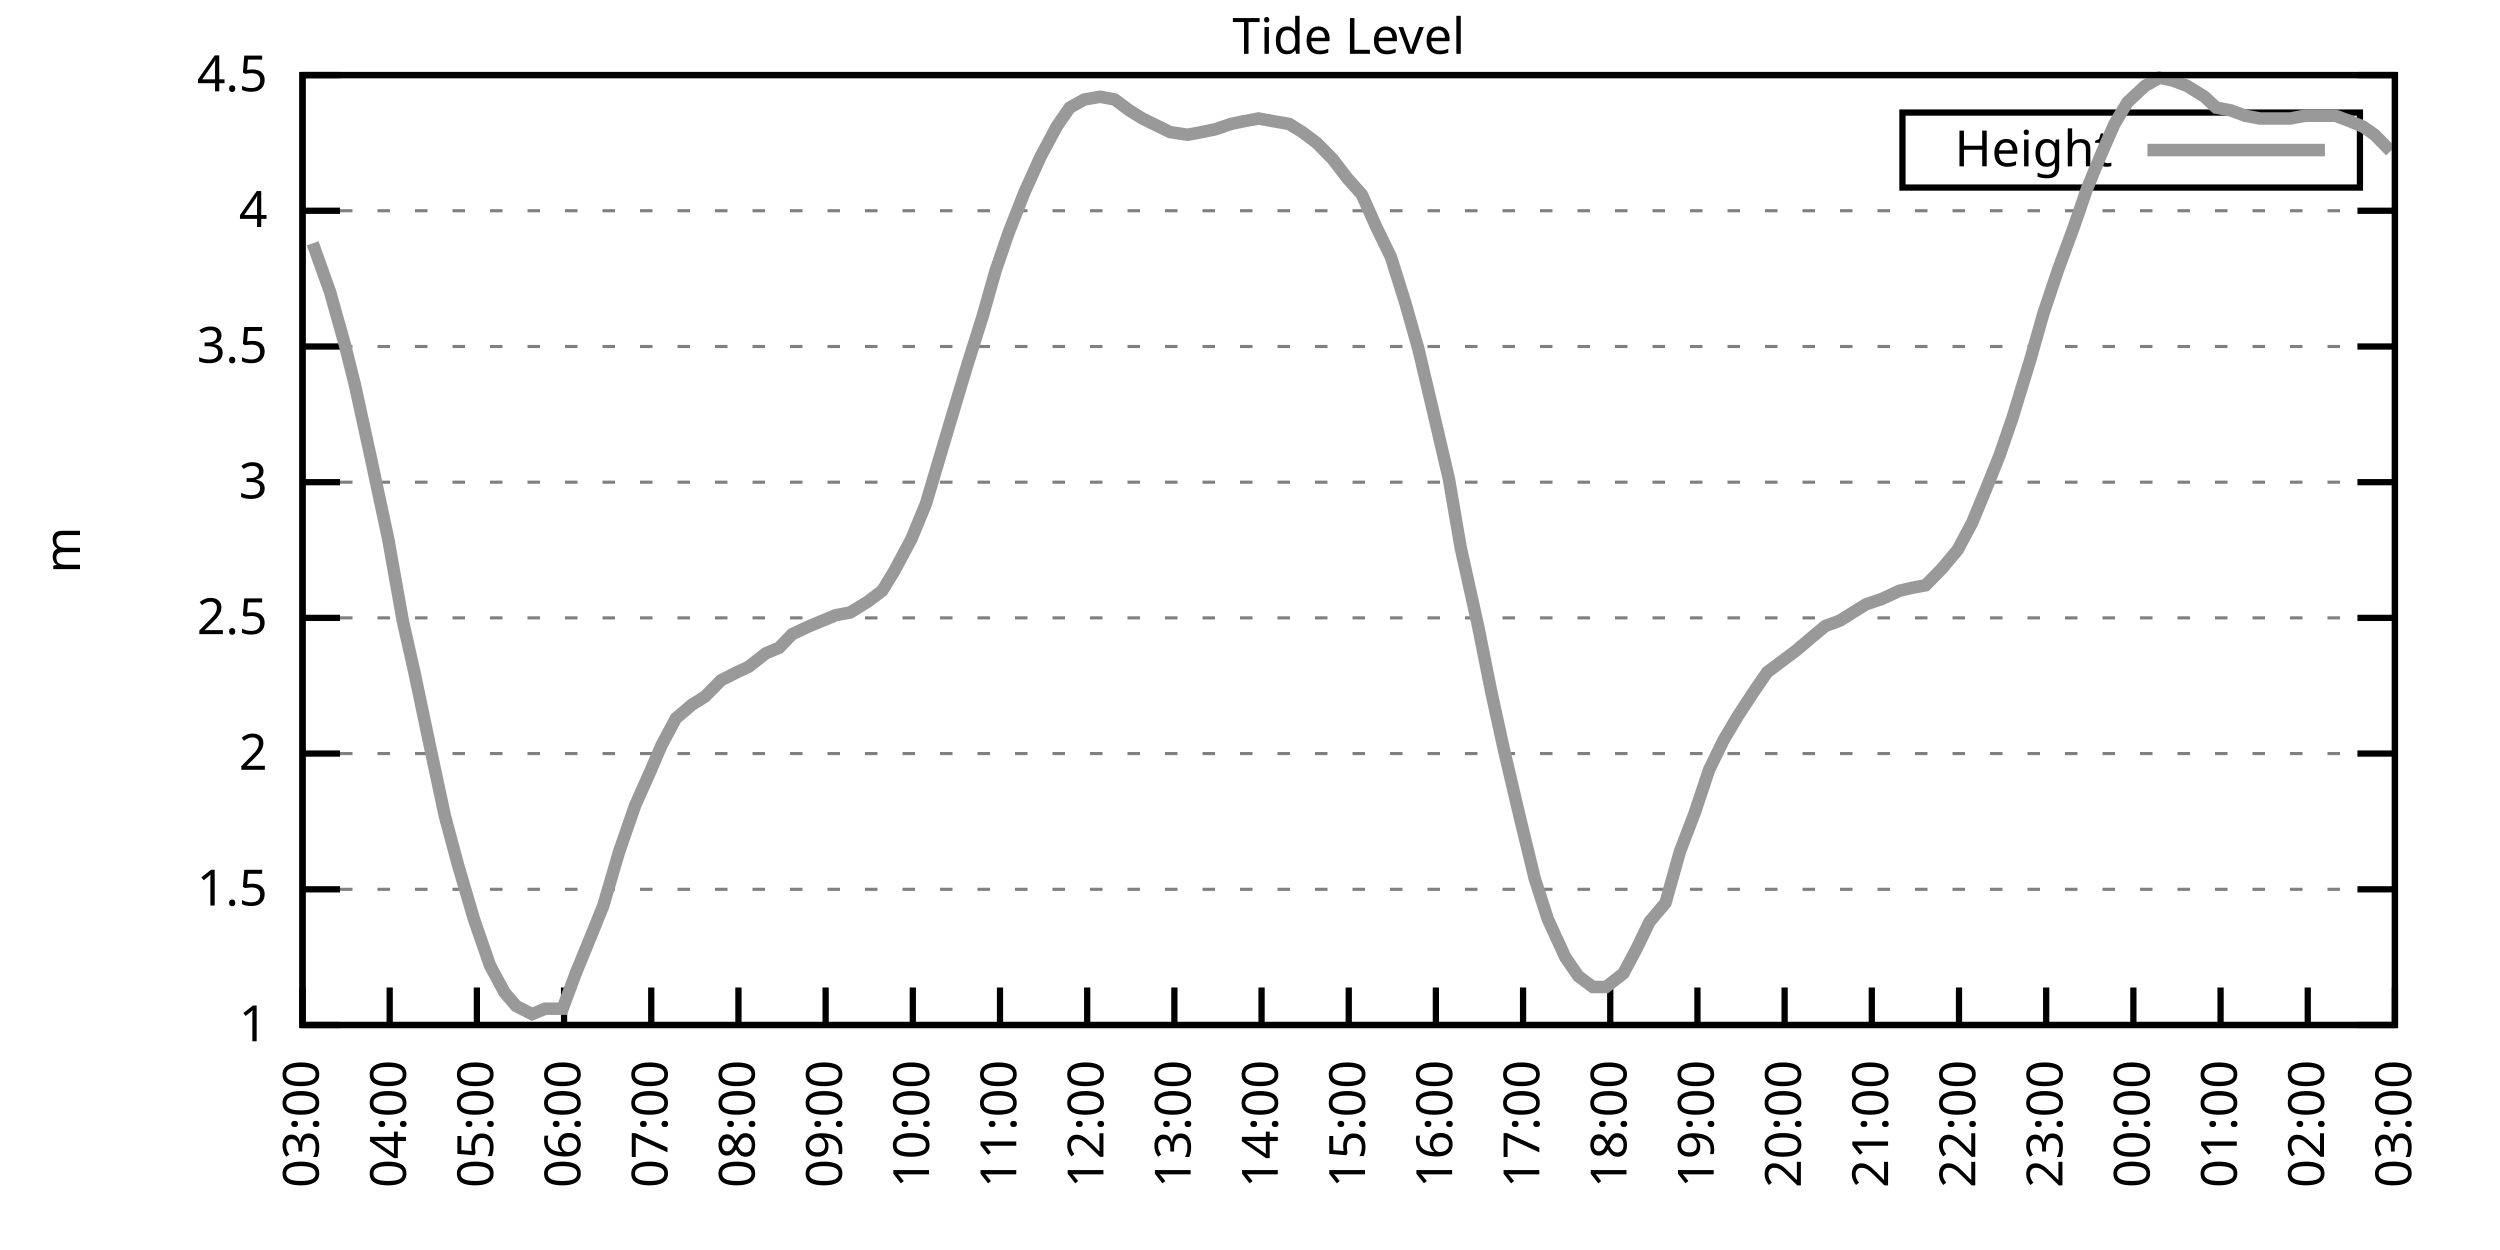
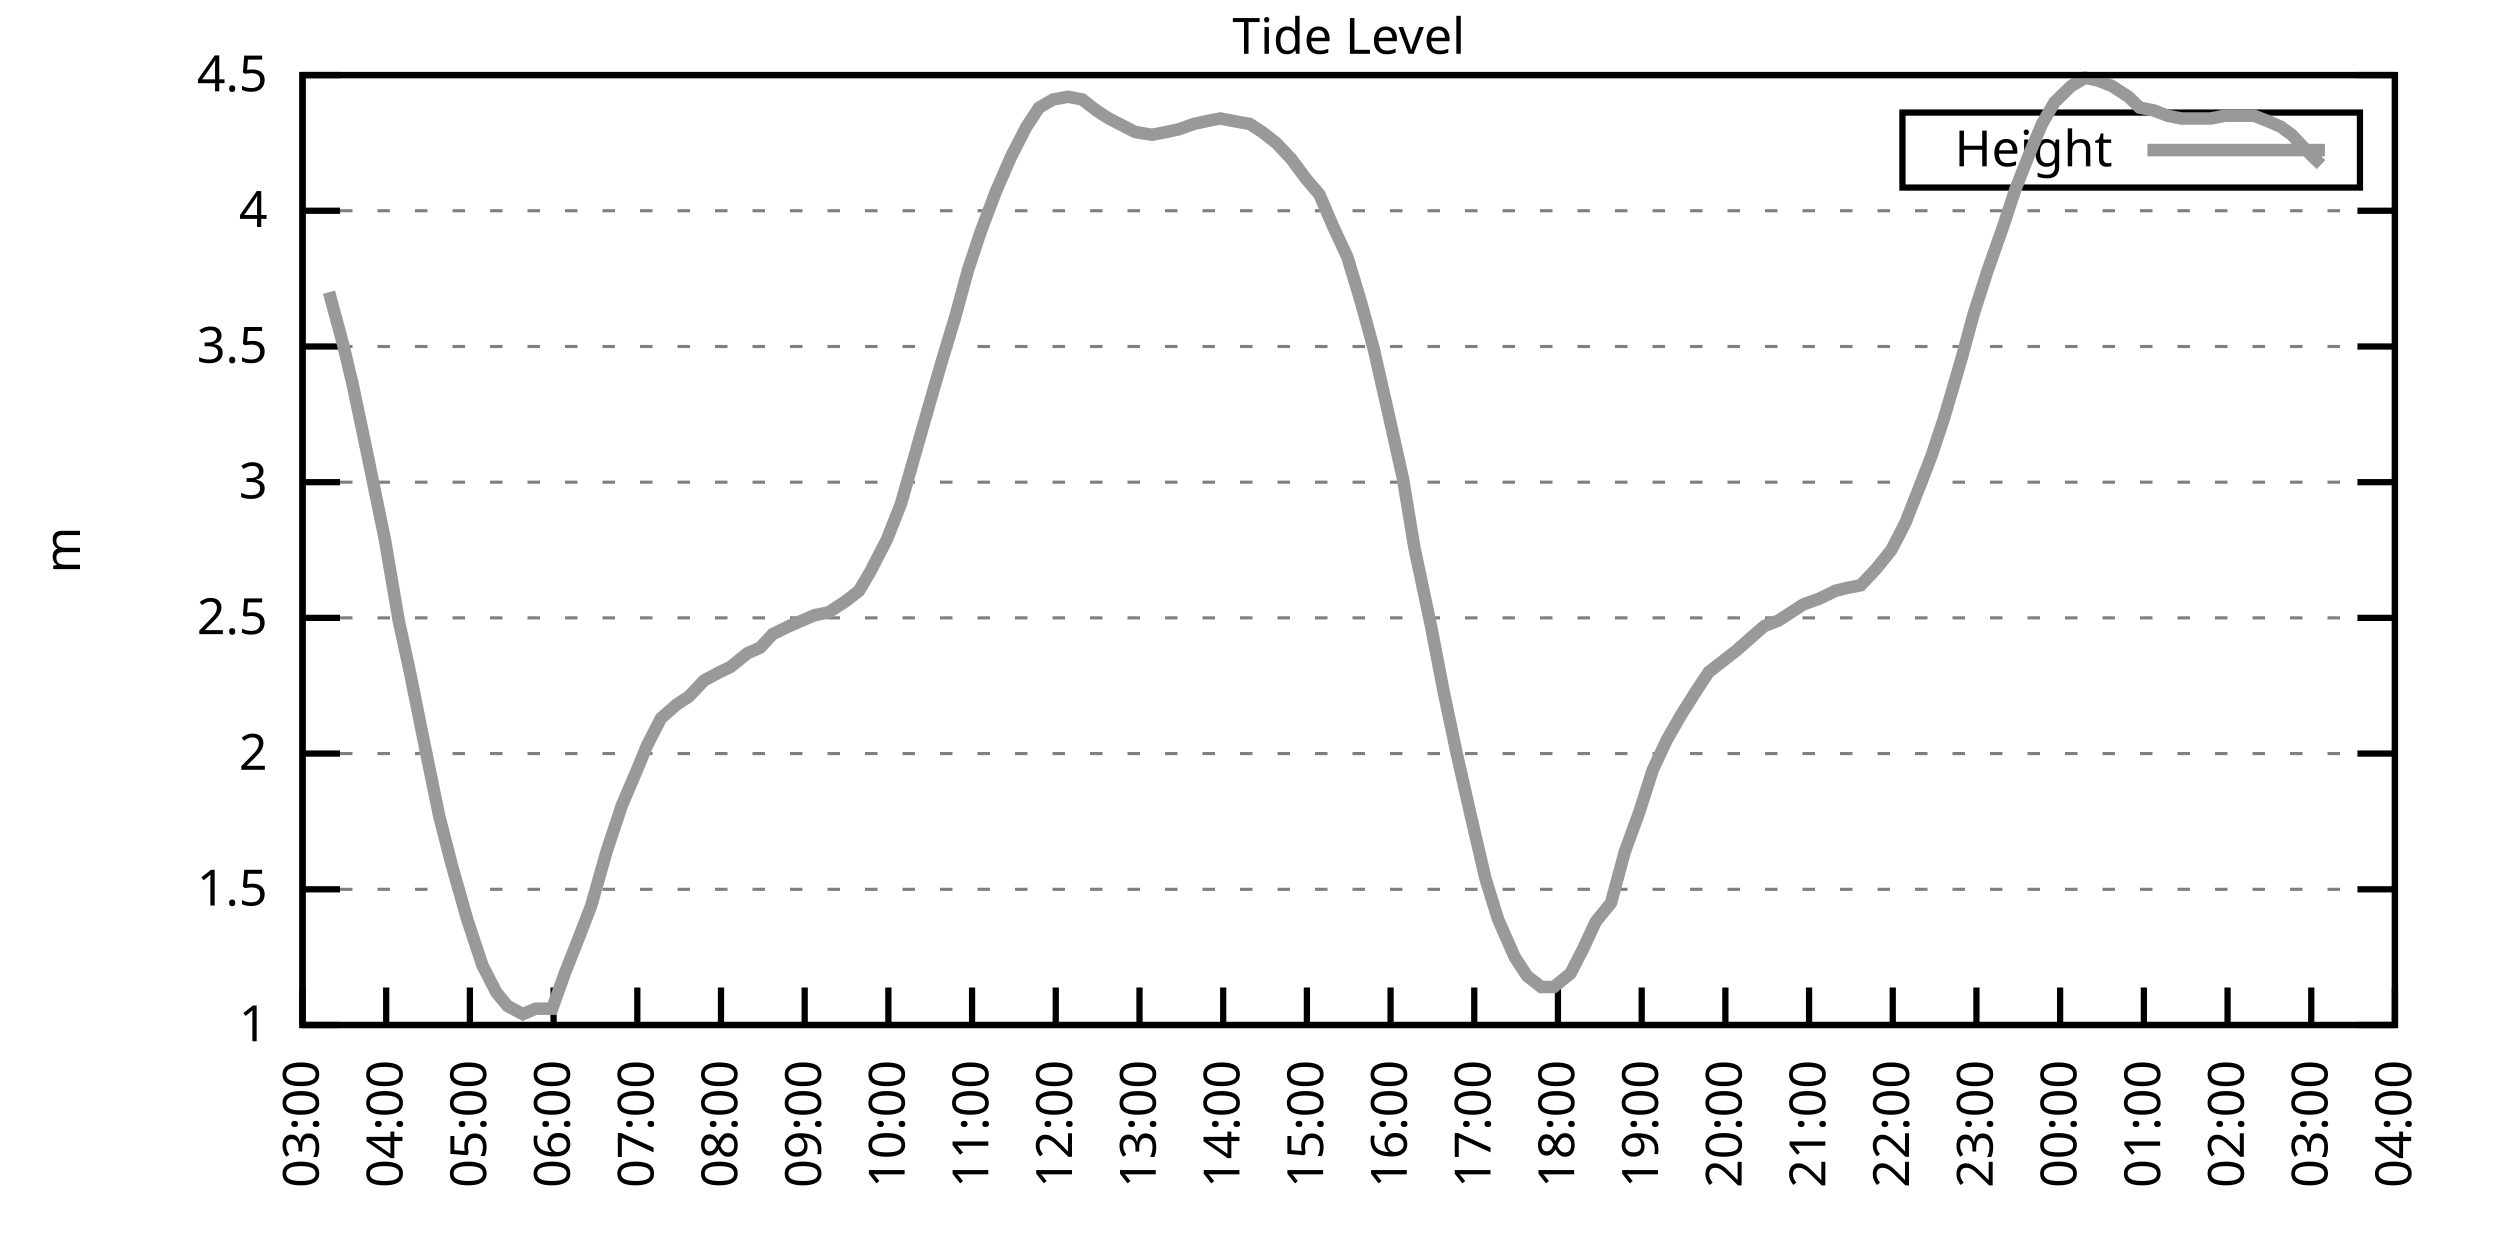
<svg xmlns="http://www.w3.org/2000/svg" xmlns:xlink="http://www.w3.org/1999/xlink" width="400" height="200" viewBox="0 0 400 200">
  <g id="gnuplot_canvas">
    <rect x="0" y="0" width="400" height="200" fill="none" />
    <defs>
      <circle id="gpDot" r="0.5" stroke-width="0.5" stroke="currentColor" />
      <path id="gpPt0" stroke-width="0.333" stroke="currentColor" d="M-1,0 h2 M0,-1 v2" />
      <path id="gpPt1" stroke-width="0.333" stroke="currentColor" d="M-1,-1 L1,1 M1,-1 L-1,1" />
      <path id="gpPt2" stroke-width="0.333" stroke="currentColor" d="M-1,0 L1,0 M0,-1 L0,1 M-1,-1 L1,1 M-1,1 L1,-1" />
      <rect id="gpPt3" stroke-width="0.333" stroke="currentColor" x="-1" y="-1" width="2" height="2" />
      <rect id="gpPt4" stroke-width="0.333" stroke="currentColor" fill="currentColor" x="-1" y="-1" width="2" height="2" />
      <circle id="gpPt5" stroke-width="0.333" stroke="currentColor" cx="0" cy="0" r="1" />
      <use xlink:href="#gpPt5" id="gpPt6" fill="currentColor" stroke="none" />
      <path id="gpPt7" stroke-width="0.333" stroke="currentColor" d="M0,-1.33 L-1.33,0.67 L1.33,0.67 z" />
      <use xlink:href="#gpPt7" id="gpPt8" fill="currentColor" stroke="none" />
      <use xlink:href="#gpPt7" id="gpPt9" stroke="currentColor" transform="rotate(180)" />
      <use xlink:href="#gpPt9" id="gpPt10" fill="currentColor" stroke="none" />
      <use xlink:href="#gpPt3" id="gpPt11" stroke="currentColor" transform="rotate(45)" />
      <use xlink:href="#gpPt11" id="gpPt12" fill="currentColor" stroke="none" />
      <path id="gpPt13" stroke-width="0.333" stroke="currentColor" d="M0,1.330 L1.265,0.411 L0.782,-1.067 L-0.782,-1.076 L-1.265,0.411 z" />
      <use xlink:href="#gpPt13" id="gpPt14" fill="currentColor" stroke="none" />
      <filter id="textbox" filterUnits="objectBoundingBox" x="0" y="0" height="1" width="1">
        <feFlood flood-color="white" flood-opacity="1" result="bgnd" />
        <feComposite in="SourceGraphic" in2="bgnd" operator="atop" />
      </filter>
      <filter id="greybox" filterUnits="objectBoundingBox" x="0" y="0" height="1" width="1">
        <feFlood flood-color="lightgrey" flood-opacity="1" result="grey" />
        <feComposite in="SourceGraphic" in2="grey" operator="atop" />
      </filter>
    </defs>
    <g fill="none" color="white" stroke="currentColor" stroke-width="1.00" stroke-linecap="butt" stroke-linejoin="miter">
</g>
    <g fill="none" color="black" stroke="currentColor" stroke-width="1.00" stroke-linecap="butt" stroke-linejoin="miter">
      <g stroke="none" shape-rendering="crispEdges">
        <polygon fill="rgb(255, 255, 255)" points="48.40,164.00 383.18,164.00 383.18,12.02 48.40,12.02 " />
      </g>
    </g>
    <g fill="none" color="black" stroke="currentColor" stroke-width="1.00" stroke-linecap="butt" stroke-linejoin="miter">
</g>
    <g fill="none" color="black" stroke="black" stroke-width="0.50" stroke-linecap="butt" stroke-linejoin="miter">
</g>
    <g fill="none" color="gray" stroke="currentColor" stroke-width="0.50" stroke-linecap="butt" stroke-linejoin="miter">
      <path stroke="gray" stroke-dasharray="2,4" class="gridline" d="M48.40,164.00 L383.19,164.00  " />
    </g>
    <g fill="none" color="gray" stroke="gray" stroke-width="1.00" stroke-linecap="butt" stroke-linejoin="miter">
</g>
    <g fill="none" color="black" stroke="currentColor" stroke-width="1.00" stroke-linecap="butt" stroke-linejoin="miter">
      <path stroke="black" d="M48.40,164.00 L54.40,164.00 M383.19,164.00 L377.19,164.00  " />
      <g transform="translate(42.80,166.60)" stroke="none" fill="black" font-family="Sans" font-size="8.00" text-anchor="end">
        <text>
          <tspan font-family="Sans"> 1</tspan>
        </text>
      </g>
    </g>
    <g fill="none" color="black" stroke="currentColor" stroke-width="1.00" stroke-linecap="butt" stroke-linejoin="miter">
</g>
    <g fill="none" color="black" stroke="black" stroke-width="0.50" stroke-linecap="butt" stroke-linejoin="miter">
</g>
    <g fill="none" color="gray" stroke="currentColor" stroke-width="0.50" stroke-linecap="butt" stroke-linejoin="miter">
      <path stroke="gray" stroke-dasharray="2,4" class="gridline" d="M48.40,142.29 L383.19,142.29  " />
    </g>
    <g fill="none" color="gray" stroke="gray" stroke-width="1.00" stroke-linecap="butt" stroke-linejoin="miter">
</g>
    <g fill="none" color="black" stroke="currentColor" stroke-width="1.00" stroke-linecap="butt" stroke-linejoin="miter">
      <path stroke="black" d="M48.40,142.29 L54.40,142.29 M383.19,142.29 L377.19,142.29  " />
      <g transform="translate(42.80,144.89)" stroke="none" fill="black" font-family="Sans" font-size="8.00" text-anchor="end">
        <text>
          <tspan font-family="Sans"> 1.5</tspan>
        </text>
      </g>
    </g>
    <g fill="none" color="black" stroke="currentColor" stroke-width="1.00" stroke-linecap="butt" stroke-linejoin="miter">
</g>
    <g fill="none" color="black" stroke="black" stroke-width="0.50" stroke-linecap="butt" stroke-linejoin="miter">
</g>
    <g fill="none" color="gray" stroke="currentColor" stroke-width="0.50" stroke-linecap="butt" stroke-linejoin="miter">
      <path stroke="gray" stroke-dasharray="2,4" class="gridline" d="M48.40,120.57 L383.19,120.57  " />
    </g>
    <g fill="none" color="gray" stroke="gray" stroke-width="1.00" stroke-linecap="butt" stroke-linejoin="miter">
</g>
    <g fill="none" color="black" stroke="currentColor" stroke-width="1.00" stroke-linecap="butt" stroke-linejoin="miter">
      <path stroke="black" d="M48.40,120.57 L54.40,120.57 M383.19,120.57 L377.19,120.57  " />
      <g transform="translate(42.80,123.17)" stroke="none" fill="black" font-family="Sans" font-size="8.00" text-anchor="end">
        <text>
          <tspan font-family="Sans"> 2</tspan>
        </text>
      </g>
    </g>
    <g fill="none" color="black" stroke="currentColor" stroke-width="1.00" stroke-linecap="butt" stroke-linejoin="miter">
</g>
    <g fill="none" color="black" stroke="black" stroke-width="0.50" stroke-linecap="butt" stroke-linejoin="miter">
</g>
    <g fill="none" color="gray" stroke="currentColor" stroke-width="0.50" stroke-linecap="butt" stroke-linejoin="miter">
      <path stroke="gray" stroke-dasharray="2,4" class="gridline" d="M48.40,98.86 L383.19,98.86  " />
    </g>
    <g fill="none" color="gray" stroke="gray" stroke-width="1.00" stroke-linecap="butt" stroke-linejoin="miter">
</g>
    <g fill="none" color="black" stroke="currentColor" stroke-width="1.00" stroke-linecap="butt" stroke-linejoin="miter">
      <path stroke="black" d="M48.40,98.86 L54.40,98.86 M383.19,98.86 L377.19,98.86  " />
      <g transform="translate(42.80,101.46)" stroke="none" fill="black" font-family="Sans" font-size="8.00" text-anchor="end">
        <text>
          <tspan font-family="Sans"> 2.5</tspan>
        </text>
      </g>
    </g>
    <g fill="none" color="black" stroke="currentColor" stroke-width="1.00" stroke-linecap="butt" stroke-linejoin="miter">
</g>
    <g fill="none" color="black" stroke="black" stroke-width="0.50" stroke-linecap="butt" stroke-linejoin="miter">
</g>
    <g fill="none" color="gray" stroke="currentColor" stroke-width="0.50" stroke-linecap="butt" stroke-linejoin="miter">
      <path stroke="gray" stroke-dasharray="2,4" class="gridline" d="M48.40,77.15 L383.19,77.15  " />
    </g>
    <g fill="none" color="gray" stroke="gray" stroke-width="1.00" stroke-linecap="butt" stroke-linejoin="miter">
</g>
    <g fill="none" color="black" stroke="currentColor" stroke-width="1.00" stroke-linecap="butt" stroke-linejoin="miter">
      <path stroke="black" d="M48.40,77.15 L54.40,77.15 M383.19,77.15 L377.19,77.15  " />
      <g transform="translate(42.80,79.75)" stroke="none" fill="black" font-family="Sans" font-size="8.00" text-anchor="end">
        <text>
          <tspan font-family="Sans"> 3</tspan>
        </text>
      </g>
    </g>
    <g fill="none" color="black" stroke="currentColor" stroke-width="1.00" stroke-linecap="butt" stroke-linejoin="miter">
</g>
    <g fill="none" color="black" stroke="black" stroke-width="0.50" stroke-linecap="butt" stroke-linejoin="miter">
</g>
    <g fill="none" color="gray" stroke="currentColor" stroke-width="0.50" stroke-linecap="butt" stroke-linejoin="miter">
      <path stroke="gray" stroke-dasharray="2,4" class="gridline" d="M48.40,55.44 L383.19,55.44  " />
    </g>
    <g fill="none" color="gray" stroke="gray" stroke-width="1.00" stroke-linecap="butt" stroke-linejoin="miter">
</g>
    <g fill="none" color="black" stroke="currentColor" stroke-width="1.00" stroke-linecap="butt" stroke-linejoin="miter">
      <path stroke="black" d="M48.40,55.44 L54.40,55.44 M383.19,55.44 L377.19,55.44  " />
      <g transform="translate(42.80,58.04)" stroke="none" fill="black" font-family="Sans" font-size="8.00" text-anchor="end">
        <text>
          <tspan font-family="Sans"> 3.5</tspan>
        </text>
      </g>
    </g>
    <g fill="none" color="black" stroke="currentColor" stroke-width="1.00" stroke-linecap="butt" stroke-linejoin="miter">
</g>
    <g fill="none" color="black" stroke="black" stroke-width="0.50" stroke-linecap="butt" stroke-linejoin="miter">
</g>
    <g fill="none" color="gray" stroke="currentColor" stroke-width="0.50" stroke-linecap="butt" stroke-linejoin="miter">
      <path stroke="gray" stroke-dasharray="2,4" class="gridline" d="M48.40,33.72 L383.19,33.72  " />
    </g>
    <g fill="none" color="gray" stroke="gray" stroke-width="1.00" stroke-linecap="butt" stroke-linejoin="miter">
</g>
    <g fill="none" color="black" stroke="currentColor" stroke-width="1.00" stroke-linecap="butt" stroke-linejoin="miter">
      <path stroke="black" d="M48.40,33.72 L54.40,33.72 M383.19,33.72 L377.19,33.72  " />
      <g transform="translate(42.80,36.32)" stroke="none" fill="black" font-family="Sans" font-size="8.00" text-anchor="end">
        <text>
          <tspan font-family="Sans"> 4</tspan>
        </text>
      </g>
    </g>
    <g fill="none" color="black" stroke="currentColor" stroke-width="1.00" stroke-linecap="butt" stroke-linejoin="miter">
</g>
    <g fill="none" color="black" stroke="black" stroke-width="0.50" stroke-linecap="butt" stroke-linejoin="miter">
</g>
    <g fill="none" color="gray" stroke="currentColor" stroke-width="0.50" stroke-linecap="butt" stroke-linejoin="miter">
      <path stroke="gray" stroke-dasharray="2,4" class="gridline" d="M48.40,12.01 L383.19,12.01  " />
    </g>
    <g fill="none" color="gray" stroke="gray" stroke-width="1.00" stroke-linecap="butt" stroke-linejoin="miter">
</g>
    <g fill="none" color="black" stroke="currentColor" stroke-width="1.00" stroke-linecap="butt" stroke-linejoin="miter">
      <path stroke="black" d="M48.40,12.01 L54.40,12.01 M383.19,12.01 L377.19,12.01  " />
      <g transform="translate(42.80,14.61)" stroke="none" fill="black" font-family="Sans" font-size="8.00" text-anchor="end">
        <text>
          <tspan font-family="Sans"> 4.5</tspan>
        </text>
      </g>
    </g>
    <g fill="none" color="black" stroke="currentColor" stroke-width="1.00" stroke-linecap="butt" stroke-linejoin="miter">
      <path stroke="black" d="M48.40,164.00 L48.40,158.00  " />
      <g transform="translate(51.00,169.60) rotate(270.00)" stroke="none" fill="black" font-family="Sans" font-size="8.00" text-anchor="end">
        <text>
          <tspan font-family="Sans">03:00</tspan>
        </text>
      </g>
    </g>
    <g fill="none" color="black" stroke="currentColor" stroke-width="1.00" stroke-linecap="butt" stroke-linejoin="miter">
-       <path stroke="black" d="M62.35,164.00 L62.35,158.00  " />
-       <g transform="translate(64.95,169.60) rotate(270.00)" stroke="none" fill="black" font-family="Sans" font-size="8.00" text-anchor="end">
+       <path stroke="black" d="M61.79,164.00 L61.79,158.00  " />
+       <g transform="translate(64.39,169.60) rotate(270.00)" stroke="none" fill="black" font-family="Sans" font-size="8.00" text-anchor="end">
        <text>
          <tspan font-family="Sans">04:00</tspan>
        </text>
      </g>
    </g>
    <g fill="none" color="black" stroke="currentColor" stroke-width="1.00" stroke-linecap="butt" stroke-linejoin="miter">
-       <path stroke="black" d="M76.30,164.00 L76.30,158.00  " />
-       <g transform="translate(78.90,169.60) rotate(270.00)" stroke="none" fill="black" font-family="Sans" font-size="8.00" text-anchor="end">
+       <path stroke="black" d="M75.18,164.00 L75.18,158.00  " />
+       <g transform="translate(77.78,169.60) rotate(270.00)" stroke="none" fill="black" font-family="Sans" font-size="8.00" text-anchor="end">
        <text>
          <tspan font-family="Sans">05:00</tspan>
        </text>
      </g>
    </g>
    <g fill="none" color="black" stroke="currentColor" stroke-width="1.00" stroke-linecap="butt" stroke-linejoin="miter">
-       <path stroke="black" d="M90.25,164.00 L90.25,158.00  " />
-       <g transform="translate(92.85,169.60) rotate(270.00)" stroke="none" fill="black" font-family="Sans" font-size="8.00" text-anchor="end">
+       <path stroke="black" d="M88.57,164.00 L88.57,158.00  " />
+       <g transform="translate(91.17,169.60) rotate(270.00)" stroke="none" fill="black" font-family="Sans" font-size="8.00" text-anchor="end">
        <text>
          <tspan font-family="Sans">06:00</tspan>
        </text>
      </g>
    </g>
    <g fill="none" color="black" stroke="currentColor" stroke-width="1.00" stroke-linecap="butt" stroke-linejoin="miter">
-       <path stroke="black" d="M104.20,164.00 L104.20,158.00  " />
-       <g transform="translate(106.80,169.60) rotate(270.00)" stroke="none" fill="black" font-family="Sans" font-size="8.00" text-anchor="end">
+       <path stroke="black" d="M101.97,164.00 L101.97,158.00  " />
+       <g transform="translate(104.57,169.60) rotate(270.00)" stroke="none" fill="black" font-family="Sans" font-size="8.00" text-anchor="end">
        <text>
          <tspan font-family="Sans">07:00</tspan>
        </text>
      </g>
    </g>
    <g fill="none" color="black" stroke="currentColor" stroke-width="1.00" stroke-linecap="butt" stroke-linejoin="miter">
-       <path stroke="black" d="M118.15,164.00 L118.15,158.00  " />
-       <g transform="translate(120.75,169.60) rotate(270.00)" stroke="none" fill="black" font-family="Sans" font-size="8.00" text-anchor="end">
+       <path stroke="black" d="M115.36,164.00 L115.36,158.00  " />
+       <g transform="translate(117.96,169.60) rotate(270.00)" stroke="none" fill="black" font-family="Sans" font-size="8.00" text-anchor="end">
        <text>
          <tspan font-family="Sans">08:00</tspan>
        </text>
      </g>
    </g>
    <g fill="none" color="black" stroke="currentColor" stroke-width="1.00" stroke-linecap="butt" stroke-linejoin="miter">
-       <path stroke="black" d="M132.10,164.00 L132.10,158.00  " />
-       <g transform="translate(134.70,169.60) rotate(270.00)" stroke="none" fill="black" font-family="Sans" font-size="8.00" text-anchor="end">
+       <path stroke="black" d="M128.75,164.00 L128.75,158.00  " />
+       <g transform="translate(131.35,169.60) rotate(270.00)" stroke="none" fill="black" font-family="Sans" font-size="8.00" text-anchor="end">
        <text>
          <tspan font-family="Sans">09:00</tspan>
        </text>
      </g>
    </g>
    <g fill="none" color="black" stroke="currentColor" stroke-width="1.00" stroke-linecap="butt" stroke-linejoin="miter">
-       <path stroke="black" d="M146.05,164.00 L146.05,158.00  " />
-       <g transform="translate(148.65,169.60) rotate(270.00)" stroke="none" fill="black" font-family="Sans" font-size="8.00" text-anchor="end">
+       <path stroke="black" d="M142.14,164.00 L142.14,158.00  " />
+       <g transform="translate(144.74,169.60) rotate(270.00)" stroke="none" fill="black" font-family="Sans" font-size="8.00" text-anchor="end">
        <text>
          <tspan font-family="Sans">10:00</tspan>
        </text>
      </g>
    </g>
    <g fill="none" color="black" stroke="currentColor" stroke-width="1.00" stroke-linecap="butt" stroke-linejoin="miter">
-       <path stroke="black" d="M160.00,164.00 L160.00,158.00  " />
-       <g transform="translate(162.60,169.60) rotate(270.00)" stroke="none" fill="black" font-family="Sans" font-size="8.00" text-anchor="end">
+       <path stroke="black" d="M155.53,164.00 L155.53,158.00  " />
+       <g transform="translate(158.13,169.60) rotate(270.00)" stroke="none" fill="black" font-family="Sans" font-size="8.00" text-anchor="end">
        <text>
          <tspan font-family="Sans">11:00</tspan>
        </text>
      </g>
    </g>
    <g fill="none" color="black" stroke="currentColor" stroke-width="1.00" stroke-linecap="butt" stroke-linejoin="miter">
-       <path stroke="black" d="M173.95,164.00 L173.95,158.00  " />
-       <g transform="translate(176.55,169.60) rotate(270.00)" stroke="none" fill="black" font-family="Sans" font-size="8.00" text-anchor="end">
+       <path stroke="black" d="M168.92,164.00 L168.92,158.00  " />
+       <g transform="translate(171.52,169.60) rotate(270.00)" stroke="none" fill="black" font-family="Sans" font-size="8.00" text-anchor="end">
        <text>
          <tspan font-family="Sans">12:00</tspan>
        </text>
      </g>
    </g>
    <g fill="none" color="black" stroke="currentColor" stroke-width="1.00" stroke-linecap="butt" stroke-linejoin="miter">
-       <path stroke="black" d="M187.90,164.00 L187.90,158.00  " />
-       <g transform="translate(190.50,169.60) rotate(270.00)" stroke="none" fill="black" font-family="Sans" font-size="8.00" text-anchor="end">
+       <path stroke="black" d="M182.32,164.00 L182.32,158.00  " />
+       <g transform="translate(184.92,169.60) rotate(270.00)" stroke="none" fill="black" font-family="Sans" font-size="8.00" text-anchor="end">
        <text>
          <tspan font-family="Sans">13:00</tspan>
        </text>
      </g>
    </g>
    <g fill="none" color="black" stroke="currentColor" stroke-width="1.00" stroke-linecap="butt" stroke-linejoin="miter">
-       <path stroke="black" d="M201.85,164.00 L201.85,158.00  " />
-       <g transform="translate(204.45,169.60) rotate(270.00)" stroke="none" fill="black" font-family="Sans" font-size="8.00" text-anchor="end">
+       <path stroke="black" d="M195.71,164.00 L195.71,158.00  " />
+       <g transform="translate(198.31,169.60) rotate(270.00)" stroke="none" fill="black" font-family="Sans" font-size="8.00" text-anchor="end">
        <text>
          <tspan font-family="Sans">14:00</tspan>
        </text>
      </g>
    </g>
    <g fill="none" color="black" stroke="currentColor" stroke-width="1.00" stroke-linecap="butt" stroke-linejoin="miter">
-       <path stroke="black" d="M215.80,164.00 L215.80,158.00  " />
-       <g transform="translate(218.40,169.60) rotate(270.00)" stroke="none" fill="black" font-family="Sans" font-size="8.00" text-anchor="end">
+       <path stroke="black" d="M209.10,164.00 L209.10,158.00  " />
+       <g transform="translate(211.70,169.60) rotate(270.00)" stroke="none" fill="black" font-family="Sans" font-size="8.00" text-anchor="end">
        <text>
          <tspan font-family="Sans">15:00</tspan>
        </text>
      </g>
    </g>
    <g fill="none" color="black" stroke="currentColor" stroke-width="1.00" stroke-linecap="butt" stroke-linejoin="miter">
-       <path stroke="black" d="M229.74,164.00 L229.74,158.00  " />
-       <g transform="translate(232.34,169.60) rotate(270.00)" stroke="none" fill="black" font-family="Sans" font-size="8.00" text-anchor="end">
+       <path stroke="black" d="M222.49,164.00 L222.49,158.00  " />
+       <g transform="translate(225.09,169.60) rotate(270.00)" stroke="none" fill="black" font-family="Sans" font-size="8.00" text-anchor="end">
        <text>
          <tspan font-family="Sans">16:00</tspan>
        </text>
      </g>
    </g>
    <g fill="none" color="black" stroke="currentColor" stroke-width="1.00" stroke-linecap="butt" stroke-linejoin="miter">
-       <path stroke="black" d="M243.69,164.00 L243.69,158.00  " />
-       <g transform="translate(246.29,169.60) rotate(270.00)" stroke="none" fill="black" font-family="Sans" font-size="8.00" text-anchor="end">
+       <path stroke="black" d="M235.88,164.00 L235.88,158.00  " />
+       <g transform="translate(238.48,169.60) rotate(270.00)" stroke="none" fill="black" font-family="Sans" font-size="8.00" text-anchor="end">
        <text>
          <tspan font-family="Sans">17:00</tspan>
        </text>
      </g>
    </g>
    <g fill="none" color="black" stroke="currentColor" stroke-width="1.00" stroke-linecap="butt" stroke-linejoin="miter">
-       <path stroke="black" d="M257.64,164.00 L257.64,158.00  " />
-       <g transform="translate(260.24,169.60) rotate(270.00)" stroke="none" fill="black" font-family="Sans" font-size="8.00" text-anchor="end">
+       <path stroke="black" d="M249.27,164.00 L249.27,158.00  " />
+       <g transform="translate(251.87,169.60) rotate(270.00)" stroke="none" fill="black" font-family="Sans" font-size="8.00" text-anchor="end">
        <text>
          <tspan font-family="Sans">18:00</tspan>
        </text>
      </g>
    </g>
    <g fill="none" color="black" stroke="currentColor" stroke-width="1.00" stroke-linecap="butt" stroke-linejoin="miter">
-       <path stroke="black" d="M271.59,164.00 L271.59,158.00  " />
-       <g transform="translate(274.19,169.60) rotate(270.00)" stroke="none" fill="black" font-family="Sans" font-size="8.00" text-anchor="end">
+       <path stroke="black" d="M262.67,164.00 L262.67,158.00  " />
+       <g transform="translate(265.27,169.60) rotate(270.00)" stroke="none" fill="black" font-family="Sans" font-size="8.00" text-anchor="end">
        <text>
          <tspan font-family="Sans">19:00</tspan>
        </text>
      </g>
    </g>
    <g fill="none" color="black" stroke="currentColor" stroke-width="1.00" stroke-linecap="butt" stroke-linejoin="miter">
-       <path stroke="black" d="M285.54,164.00 L285.54,158.00  " />
-       <g transform="translate(288.14,169.60) rotate(270.00)" stroke="none" fill="black" font-family="Sans" font-size="8.00" text-anchor="end">
+       <path stroke="black" d="M276.06,164.00 L276.06,158.00  " />
+       <g transform="translate(278.66,169.60) rotate(270.00)" stroke="none" fill="black" font-family="Sans" font-size="8.00" text-anchor="end">
        <text>
          <tspan font-family="Sans">20:00</tspan>
        </text>
      </g>
    </g>
    <g fill="none" color="black" stroke="currentColor" stroke-width="1.00" stroke-linecap="butt" stroke-linejoin="miter">
-       <path stroke="black" d="M299.49,164.00 L299.49,158.00  " />
-       <g transform="translate(302.09,169.60) rotate(270.00)" stroke="none" fill="black" font-family="Sans" font-size="8.00" text-anchor="end">
+       <path stroke="black" d="M289.45,164.00 L289.45,158.00  " />
+       <g transform="translate(292.05,169.60) rotate(270.00)" stroke="none" fill="black" font-family="Sans" font-size="8.00" text-anchor="end">
        <text>
          <tspan font-family="Sans">21:00</tspan>
        </text>
      </g>
    </g>
    <g fill="none" color="black" stroke="currentColor" stroke-width="1.00" stroke-linecap="butt" stroke-linejoin="miter">
-       <path stroke="black" d="M313.44,164.00 L313.44,158.00  " />
-       <g transform="translate(316.04,169.60) rotate(270.00)" stroke="none" fill="black" font-family="Sans" font-size="8.00" text-anchor="end">
+       <path stroke="black" d="M302.84,164.00 L302.84,158.00  " />
+       <g transform="translate(305.44,169.60) rotate(270.00)" stroke="none" fill="black" font-family="Sans" font-size="8.00" text-anchor="end">
        <text>
          <tspan font-family="Sans">22:00</tspan>
        </text>
      </g>
    </g>
    <g fill="none" color="black" stroke="currentColor" stroke-width="1.00" stroke-linecap="butt" stroke-linejoin="miter">
-       <path stroke="black" d="M327.39,164.00 L327.39,158.00  " />
-       <g transform="translate(329.99,169.60) rotate(270.00)" stroke="none" fill="black" font-family="Sans" font-size="8.00" text-anchor="end">
+       <path stroke="black" d="M316.23,164.00 L316.23,158.00  " />
+       <g transform="translate(318.83,169.60) rotate(270.00)" stroke="none" fill="black" font-family="Sans" font-size="8.00" text-anchor="end">
        <text>
          <tspan font-family="Sans">23:00</tspan>
        </text>
      </g>
    </g>
    <g fill="none" color="black" stroke="currentColor" stroke-width="1.00" stroke-linecap="butt" stroke-linejoin="miter">
-       <path stroke="black" d="M341.34,164.00 L341.34,158.00  " />
-       <g transform="translate(343.94,169.60) rotate(270.00)" stroke="none" fill="black" font-family="Sans" font-size="8.00" text-anchor="end">
+       <path stroke="black" d="M329.62,164.00 L329.62,158.00  " />
+       <g transform="translate(332.22,169.60) rotate(270.00)" stroke="none" fill="black" font-family="Sans" font-size="8.00" text-anchor="end">
        <text>
          <tspan font-family="Sans">00:00</tspan>
        </text>
      </g>
    </g>
    <g fill="none" color="black" stroke="currentColor" stroke-width="1.00" stroke-linecap="butt" stroke-linejoin="miter">
-       <path stroke="black" d="M355.29,164.00 L355.29,158.00  " />
-       <g transform="translate(357.89,169.60) rotate(270.00)" stroke="none" fill="black" font-family="Sans" font-size="8.00" text-anchor="end">
+       <path stroke="black" d="M343.02,164.00 L343.02,158.00  " />
+       <g transform="translate(345.62,169.60) rotate(270.00)" stroke="none" fill="black" font-family="Sans" font-size="8.00" text-anchor="end">
        <text>
          <tspan font-family="Sans">01:00</tspan>
        </text>
      </g>
    </g>
    <g fill="none" color="black" stroke="currentColor" stroke-width="1.00" stroke-linecap="butt" stroke-linejoin="miter">
-       <path stroke="black" d="M369.24,164.00 L369.24,158.00  " />
-       <g transform="translate(371.84,169.60) rotate(270.00)" stroke="none" fill="black" font-family="Sans" font-size="8.00" text-anchor="end">
+       <path stroke="black" d="M356.41,164.00 L356.41,158.00  " />
+       <g transform="translate(359.01,169.60) rotate(270.00)" stroke="none" fill="black" font-family="Sans" font-size="8.00" text-anchor="end">
        <text>
          <tspan font-family="Sans">02:00</tspan>
+         </text>
+       </g>
+     </g>
+     <g fill="none" color="black" stroke="currentColor" stroke-width="1.00" stroke-linecap="butt" stroke-linejoin="miter">
+       <path stroke="black" d="M369.80,164.00 L369.80,158.00  " />
+       <g transform="translate(372.40,169.60) rotate(270.00)" stroke="none" fill="black" font-family="Sans" font-size="8.00" text-anchor="end">
+         <text>
+           <tspan font-family="Sans">03:00</tspan>
        </text>
      </g>
    </g>
    <g fill="none" color="black" stroke="currentColor" stroke-width="1.00" stroke-linecap="butt" stroke-linejoin="miter">
      <path stroke="black" d="M383.19,164.00 L383.19,158.00  " />
      <g transform="translate(385.79,169.60) rotate(270.00)" stroke="none" fill="black" font-family="Sans" font-size="8.00" text-anchor="end">
        <text>
-           <tspan font-family="Sans">03:00</tspan>
+           <tspan font-family="Sans">04:00</tspan>
        </text>
      </g>
    </g>
    <g fill="none" color="black" stroke="currentColor" stroke-width="1.00" stroke-linecap="butt" stroke-linejoin="miter">
</g>
    <g fill="none" color="black" stroke="currentColor" stroke-width="1.00" stroke-linecap="butt" stroke-linejoin="miter">
      <path stroke="black" d="M48.40,12.01 L48.40,164.00 L383.19,164.00 L383.19,12.01 L48.40,12.01 Z  " />
    </g>
    <g fill="none" color="black" stroke="currentColor" stroke-width="1.00" stroke-linecap="butt" stroke-linejoin="miter">
</g>
    <g fill="none" color="black" stroke="currentColor" stroke-width="1.00" stroke-linecap="butt" stroke-linejoin="miter">
      <path stroke="black" d="M304.39,30.01 L304.39,18.01 L377.59,18.01 L377.59,30.01 L304.39,30.01 Z  " />
    </g>
    <g id="Tide_level_plot_1">
      <g fill="none" color="white" stroke="black" stroke-width="2.00" stroke-linecap="butt" stroke-linejoin="miter">
</g>
      <g fill="none" color="black" stroke="currentColor" stroke-width="2.00" stroke-linecap="butt" stroke-linejoin="miter">
        <g transform="translate(337.99,26.61)" stroke="none" fill="black" font-family="Sans" font-size="8.00" text-anchor="end">
          <text>
            <tspan font-family="Sans">Height</tspan>
          </text>
        </g>
      </g>
      <g fill="none" color="black" stroke="currentColor" stroke-width="2.00" stroke-linecap="butt" stroke-linejoin="miter">
-         <path stroke="rgb(153, 153, 153)" d="M343.59,24.01 L371.99,24.01 M50.03,38.93 L52.82,46.75 L55.14,55.00 L56.77,61.52 L59.33,73.24 L62.12,86.27   L64.44,99.30 L66.30,107.55 L68.86,119.71 L71.18,130.56 L73.28,138.38 L75.83,147.06 L78.39,154.45 L80.72,158.79   L82.58,160.96 L85.13,162.26 L87.23,161.39 L90.02,161.39 L92.11,155.75 L94.43,150.10 L96.53,144.89 L99.08,136.21   L101.64,128.83 L103.97,123.61 L105.83,119.27 L108.15,114.93 L110.71,112.76 L112.80,111.45 L115.36,108.85 L117.92,107.55   L119.78,106.68 L122.57,104.51 L124.66,103.64 L126.75,101.47 L129.54,100.16 L131.63,99.30 L133.72,98.43 L136.05,97.99   L138.84,96.26 L141.16,94.52 L143.02,91.48 L145.81,86.27 L148.14,80.62 L150.46,72.81 L152.79,64.99 L154.88,58.04   L157.21,50.66 L159.30,43.28 L161.39,37.20 L163.95,30.68 L166.51,25.04 L169.06,20.26 L171.16,17.22 L173.48,15.92   L176.04,15.48 L178.36,15.92 L180.69,17.66 L182.78,18.96 L187.20,21.13 L189.99,21.56 L192.31,21.13 L194.41,20.70   L196.96,19.83 L199.06,19.39 L201.38,18.96 L203.71,19.39 L206.26,19.83 L208.36,21.13 L210.68,22.87 L213.24,25.47   L215.56,28.51 L217.89,31.12 L220.21,36.33 L222.54,41.11 L224.86,48.49 L226.95,55.87 L229.51,66.73 L231.84,76.71   L233.70,87.57 L236.49,100.16 L238.58,110.59 L240.67,120.14 L243.23,131.00 L245.55,140.55 L247.65,147.06 L250.44,153.14   L252.53,156.18 L254.85,157.92 L256.95,157.92 L259.74,155.75 L261.83,151.84 L263.92,147.50 L266.48,144.46 L268.80,136.21   L271.13,130.13 L273.45,123.18 L275.78,118.40 L278.10,114.49 L280.66,110.59 L282.75,107.55 L285.08,105.81 L287.40,104.07   L289.96,101.90 L292.05,100.16 L294.38,99.30 L296.47,97.99 L298.56,96.69 L301.12,95.82 L303.91,94.52 L305.77,94.08   L308.09,93.65 L310.65,91.04 L313.21,88.00 L315.53,83.66 L317.86,78.02 L319.95,72.81 L322.04,66.73 L324.83,57.61   L326.93,50.22 L329.25,43.28 L331.81,36.33 L333.90,30.25 L336.23,24.60 L338.32,19.83 L340.41,16.35 L343.20,13.75   L345.53,12.44 L347.62,12.88 L349.94,13.75 L352.73,15.48 L354.59,17.22 L356.92,17.66 L359.24,18.52 L361.57,18.96   L363.89,18.96 L366.45,18.96 L368.78,18.52 L370.64,18.52 L373.66,18.52 L375.98,19.39 L378.08,20.26 L379.94,21.56   L382.49,24.17  " />
+         <path stroke="rgb(153, 153, 153)" d="M343.59,24.01 L371.99,24.01 M52.64,46.75 L54.87,55.00 L56.43,61.52 L58.89,73.24 L61.57,86.27 L63.80,99.30   L65.59,107.55 L68.04,119.71 L70.27,130.56 L72.28,138.38 L74.74,147.06 L77.19,154.45 L79.42,158.79 L81.21,160.96   L83.66,162.26 L85.67,161.39 L88.35,161.39 L90.36,155.75 L92.59,150.10 L94.60,144.89 L97.06,136.21 L99.51,128.83   L101.74,123.61 L103.53,119.27 L105.76,114.93 L108.22,112.76 L110.22,111.45 L112.68,108.85 L115.13,107.55 L116.92,106.68   L119.60,104.51 L121.61,103.64 L123.62,101.47 L126.29,100.16 L128.30,99.30 L130.31,98.43 L132.54,97.99 L135.22,96.26   L137.45,94.52 L139.24,91.48 L141.92,86.27 L144.15,80.62 L146.38,72.81 L148.61,64.99 L150.62,58.04 L152.85,50.66   L154.86,43.28 L156.87,37.20 L159.33,30.68 L161.78,25.04 L164.24,20.26 L166.25,17.22 L168.48,15.92 L170.93,15.48   L173.17,15.92 L175.40,17.66 L177.41,18.96 L181.65,21.13 L184.32,21.56 L186.56,21.13 L188.57,20.70 L191.02,19.83   L193.03,19.39 L195.26,18.96 L197.49,19.39 L199.95,19.83 L201.96,21.13 L204.19,22.87 L206.64,25.47 L208.88,28.51   L211.11,31.12 L213.34,36.33 L215.57,41.11 L217.80,48.49 L219.81,55.87 L222.27,66.73 L224.50,76.71 L226.29,87.57   L228.96,100.16 L230.97,110.59 L232.98,120.14 L235.44,131.00 L237.67,140.55 L239.68,147.06 L242.36,153.14 L244.36,156.18   L246.60,157.92 L248.60,157.92 L251.28,155.75 L253.29,151.84 L255.30,147.50 L257.76,144.46 L259.99,136.21 L262.22,130.13   L264.45,123.18 L266.68,118.40 L268.92,114.49 L271.37,110.59 L273.38,107.55 L275.61,105.81 L277.84,104.07 L280.30,101.90   L282.31,100.16 L284.54,99.30 L286.55,97.99 L288.56,96.69 L291.01,95.82 L293.69,94.52 L295.48,94.08 L297.71,93.65   L300.16,91.04 L302.62,88.00 L304.85,83.66 L307.08,78.02 L309.09,72.81 L311.10,66.73 L313.78,57.61 L315.79,50.22   L318.02,43.28 L320.47,36.33 L322.48,30.25 L324.71,24.60 L326.72,19.83 L328.73,16.35 L331.41,13.75 L333.64,12.44   L335.65,12.88 L337.88,13.75 L340.56,15.48 L342.35,17.22 L344.58,17.66 L346.81,18.52 L349.04,18.96 L351.27,18.96   L353.73,18.96 L355.96,18.52 L357.75,18.52 L360.65,18.52 L362.88,19.39 L364.89,20.26 L366.67,21.56 L369.13,24.17   L371.36,26.34  " />
      </g>
    </g>
    <g fill="none" color="black" stroke="currentColor" stroke-width="2.00" stroke-linecap="butt" stroke-linejoin="miter">
</g>
    <g fill="none" color="black" stroke="black" stroke-width="1.00" stroke-linecap="butt" stroke-linejoin="miter">
</g>
    <g fill="none" color="black" stroke="currentColor" stroke-width="1.00" stroke-linecap="butt" stroke-linejoin="miter">
      <path stroke="black" d="M48.40,12.01 L48.40,164.00 L383.19,164.00 L383.19,12.01 L48.40,12.01 Z  " />
      <g transform="translate(12.80,88.01) rotate(270.00)" stroke="none" fill="black" font-family="Sans" font-size="8.00" text-anchor="middle">
        <text>
          <tspan font-family="Sans">m</tspan>
        </text>
      </g>
    </g>
    <g fill="none" color="black" stroke="currentColor" stroke-width="1.00" stroke-linecap="butt" stroke-linejoin="miter">
</g>
    <g fill="none" color="black" stroke="currentColor" stroke-width="1.00" stroke-linecap="butt" stroke-linejoin="miter">
      <g transform="translate(215.79,8.61)" stroke="none" fill="black" font-family="Sans" font-size="8.00" text-anchor="middle">
        <text>
          <tspan font-family="Sans">Tide Level</tspan>
        </text>
      </g>
    </g>
    <g fill="none" color="black" stroke="currentColor" stroke-width="1.00" stroke-linecap="butt" stroke-linejoin="miter">
</g>
  </g>
</svg>
